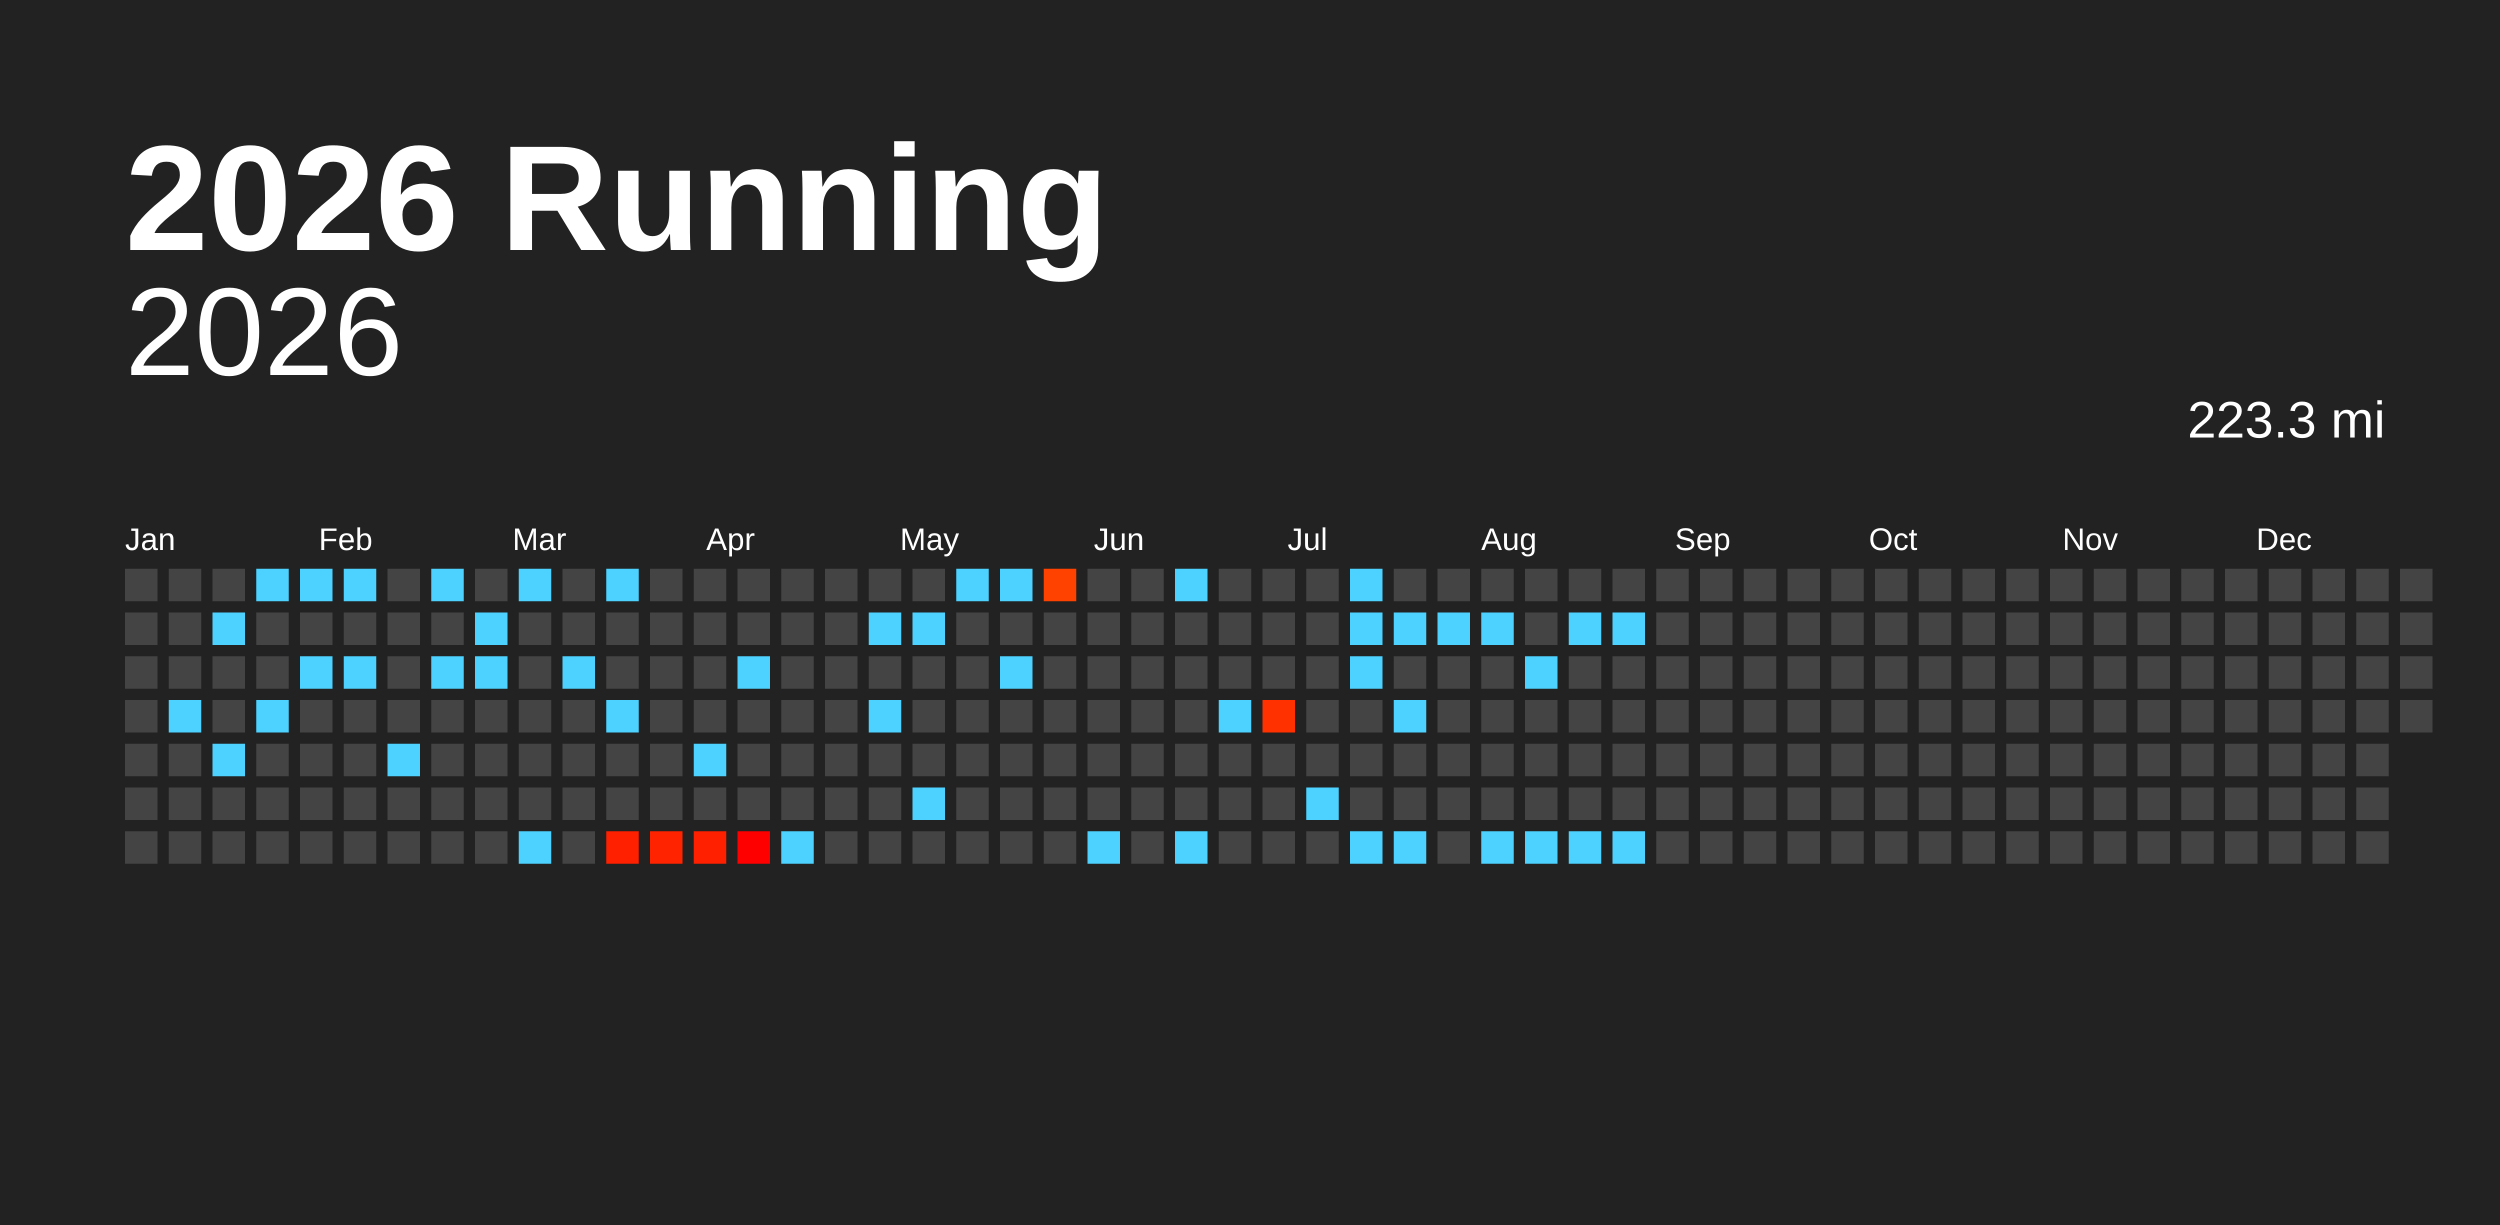
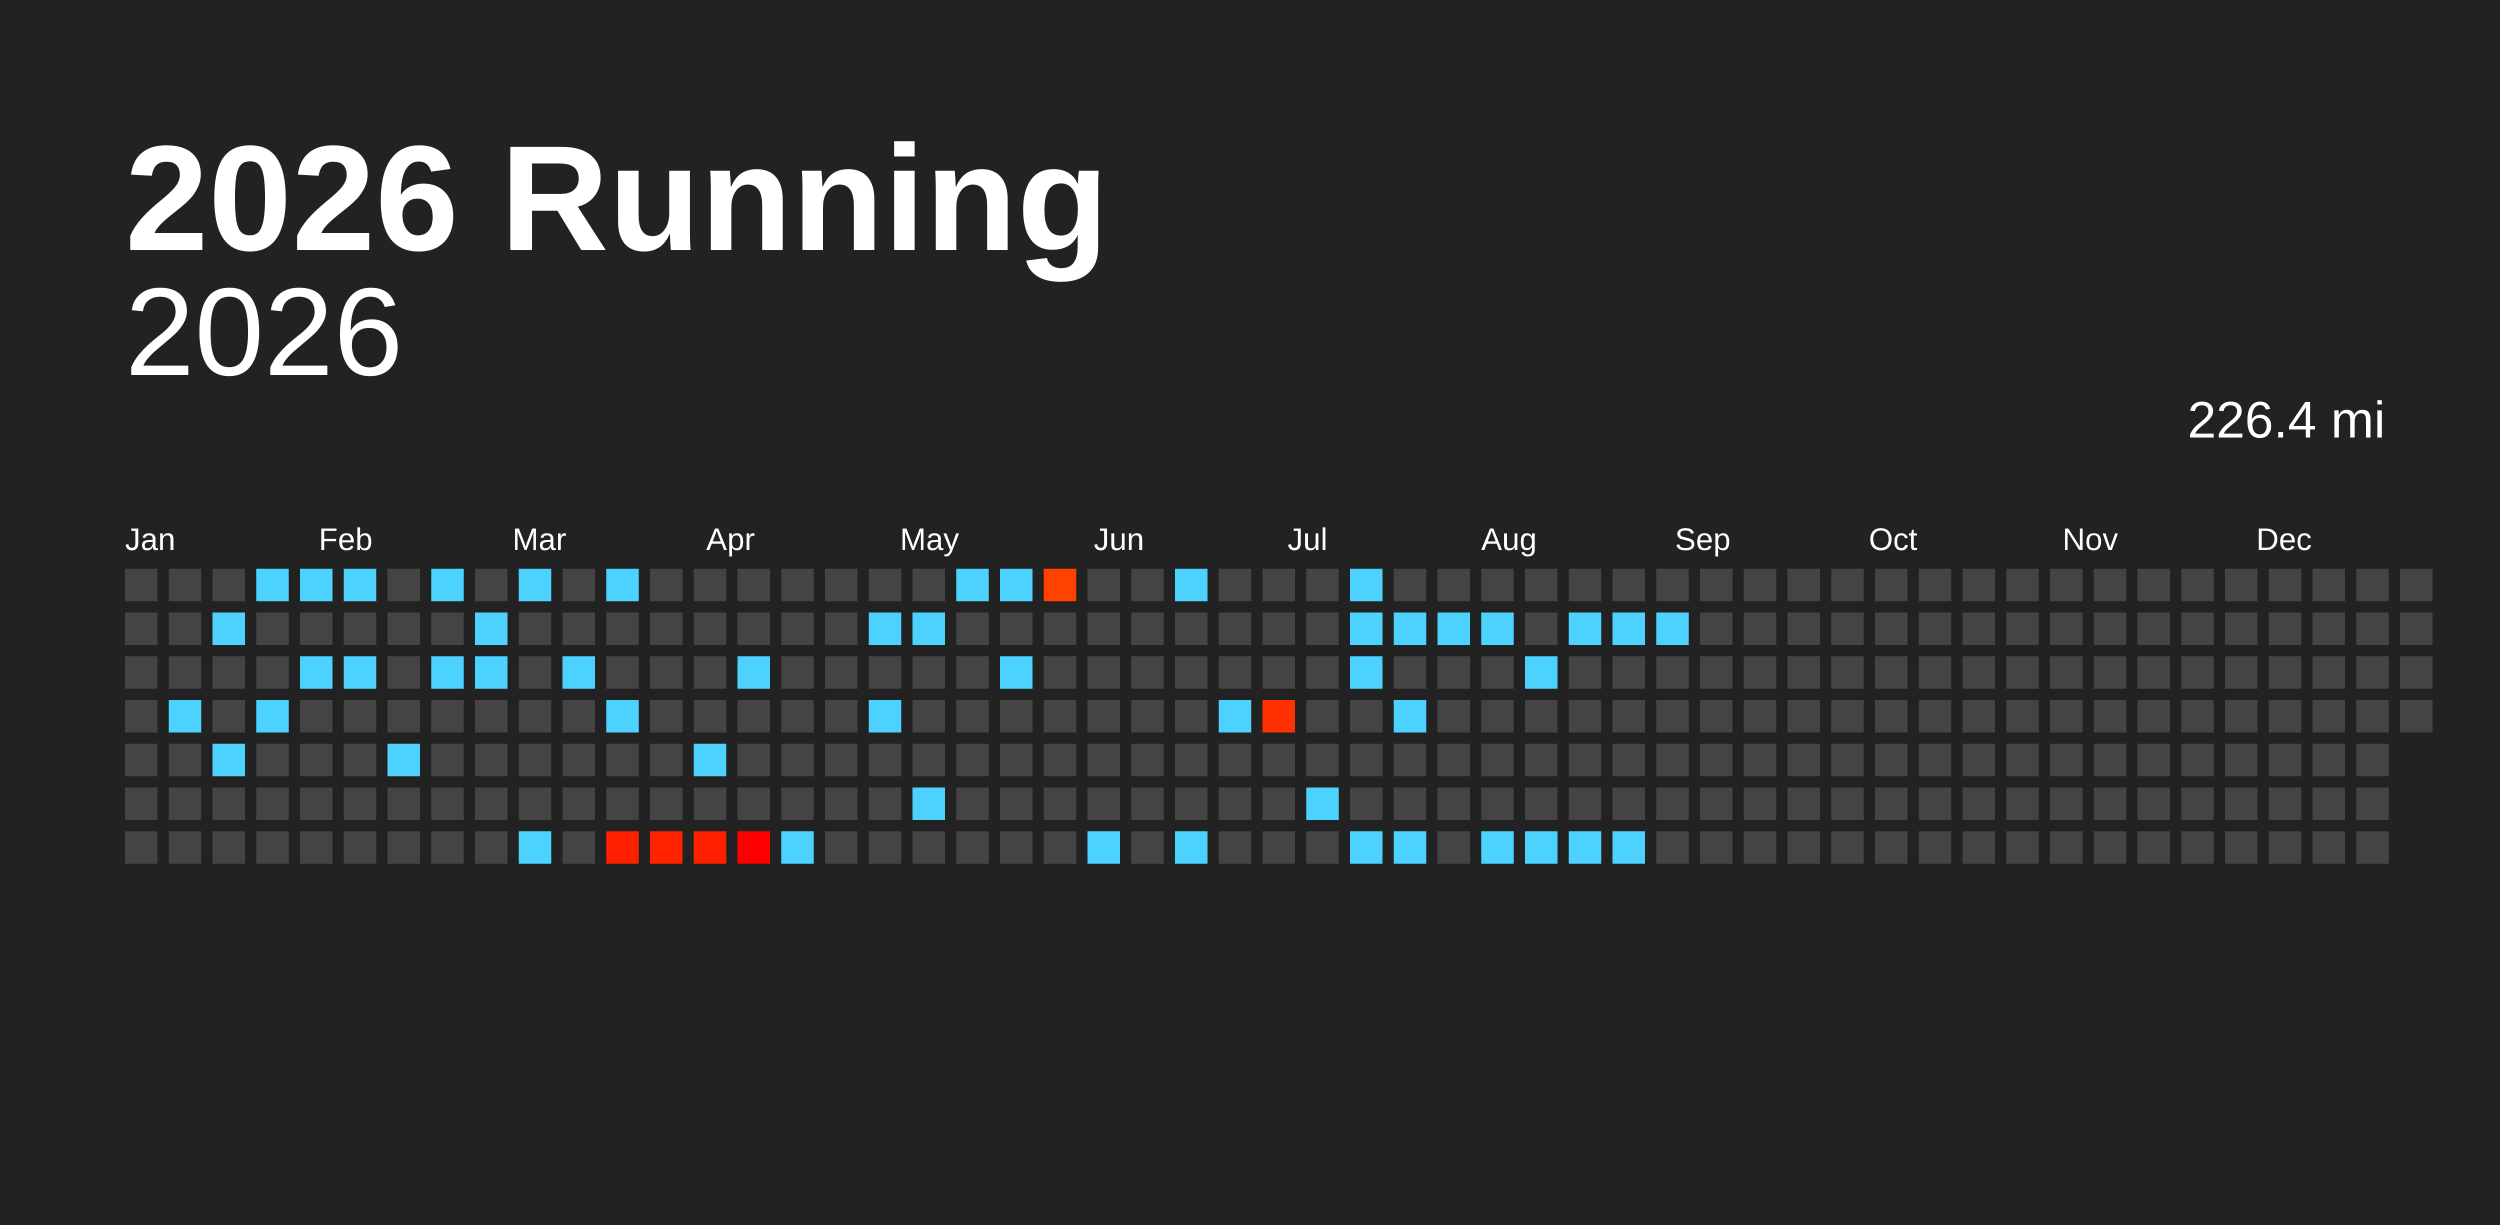
<svg xmlns="http://www.w3.org/2000/svg" baseProfile="full" height="98mm" version="1.1" viewBox="0,0,200,98" width="200mm">
  <defs />
  <rect fill="#222222" height="98" width="200" x="0" y="0" />
  <text fill="#FFFFFF" style="font-size:12px; font-family:Arial; font-weight:bold;" x="10" y="20">2026 Running</text>
  <text alignment-baseline="hanging" fill="#FFFFFF" style="font-size:10.0px; font-family:Arial;" x="10" y="30">2026</text>
-   <text alignment-baseline="hanging" fill="#FFFFFF" style="font-size:4.125px; font-family:Arial;" x="175" y="35">223.3 mi</text>
+   <text alignment-baseline="hanging" fill="#FFFFFF" style="font-size:4.125px; font-family:Arial;" x="175" y="35">226.4 mi</text>
  <text fill="#FFFFFF" style="font-size:2.5px; font-family:Arial" x="10.0" y="44">Jan</text>
  <text fill="#FFFFFF" style="font-size:2.5px; font-family:Arial" x="25.5" y="44">Feb</text>
  <text fill="#FFFFFF" style="font-size:2.5px; font-family:Arial" x="41.0" y="44">Mar</text>
  <text fill="#FFFFFF" style="font-size:2.5px; font-family:Arial" x="56.5" y="44">Apr</text>
  <text fill="#FFFFFF" style="font-size:2.5px; font-family:Arial" x="72.0" y="44">May</text>
  <text fill="#FFFFFF" style="font-size:2.5px; font-family:Arial" x="87.5" y="44">Jun</text>
  <text fill="#FFFFFF" style="font-size:2.5px; font-family:Arial" x="103.0" y="44">Jul</text>
  <text fill="#FFFFFF" style="font-size:2.5px; font-family:Arial" x="118.5" y="44">Aug</text>
  <text fill="#FFFFFF" style="font-size:2.5px; font-family:Arial" x="134.0" y="44">Sep</text>
  <text fill="#FFFFFF" style="font-size:2.5px; font-family:Arial" x="149.5" y="44">Oct</text>
  <text fill="#FFFFFF" style="font-size:2.5px; font-family:Arial" x="165.0" y="44">Nov</text>
  <text fill="#FFFFFF" style="font-size:2.5px; font-family:Arial" x="180.5" y="44">Dec</text>
  <rect fill="#444444" height="2.6" width="2.6" x="10.0" y="45.5" />
  <rect fill="#444444" height="2.6" width="2.6" x="10.0" y="49.0" />
  <rect fill="#444444" height="2.6" width="2.6" x="10.0" y="52.5" />
  <rect fill="#444444" height="2.6" width="2.6" x="10.0" y="56.0" />
  <rect fill="#444444" height="2.6" width="2.6" x="10.0" y="59.5" />
  <rect fill="#444444" height="2.6" width="2.6" x="10.0" y="63.0" />
  <rect fill="#444444" height="2.6" width="2.6" x="10.0" y="66.5" />
  <rect fill="#444444" height="2.6" width="2.6" x="13.5" y="45.5" />
  <rect fill="#444444" height="2.6" width="2.6" x="13.5" y="49.0" />
  <rect fill="#444444" height="2.6" width="2.6" x="13.5" y="52.5" />
  <rect fill="#4dd2ff" height="2.6" width="2.6" x="13.5" y="56.0" />
  <rect fill="#444444" height="2.6" width="2.6" x="13.5" y="59.5" />
  <rect fill="#444444" height="2.6" width="2.6" x="13.5" y="63.0" />
  <rect fill="#444444" height="2.6" width="2.6" x="13.5" y="66.5" />
  <rect fill="#444444" height="2.6" width="2.6" x="17.0" y="45.5" />
  <rect fill="#4dd2ff" height="2.6" width="2.6" x="17.0" y="49.0" />
  <rect fill="#444444" height="2.6" width="2.6" x="17.0" y="52.5" />
  <rect fill="#444444" height="2.6" width="2.6" x="17.0" y="56.0" />
  <rect fill="#4dd2ff" height="2.6" width="2.6" x="17.0" y="59.5" />
  <rect fill="#444444" height="2.6" width="2.6" x="17.0" y="63.0" />
  <rect fill="#444444" height="2.6" width="2.6" x="17.0" y="66.5" />
  <rect fill="#4dd2ff" height="2.6" width="2.6" x="20.5" y="45.5" />
  <rect fill="#444444" height="2.6" width="2.6" x="20.5" y="49.0" />
  <rect fill="#444444" height="2.6" width="2.6" x="20.5" y="52.5" />
  <rect fill="#4dd2ff" height="2.6" width="2.6" x="20.5" y="56.0" />
  <rect fill="#444444" height="2.6" width="2.6" x="20.5" y="59.5" />
  <rect fill="#444444" height="2.6" width="2.6" x="20.5" y="63.0" />
  <rect fill="#444444" height="2.6" width="2.6" x="20.5" y="66.5" />
  <rect fill="#4dd2ff" height="2.6" width="2.6" x="24.0" y="45.5" />
  <rect fill="#444444" height="2.6" width="2.6" x="24.0" y="49.0" />
  <rect fill="#4dd2ff" height="2.6" width="2.6" x="24.0" y="52.5" />
  <rect fill="#444444" height="2.6" width="2.6" x="24.0" y="56.0" />
  <rect fill="#444444" height="2.6" width="2.6" x="24.0" y="59.5" />
  <rect fill="#444444" height="2.6" width="2.6" x="24.0" y="63.0" />
  <rect fill="#444444" height="2.6" width="2.6" x="24.0" y="66.5" />
  <rect fill="#4dd2ff" height="2.6" width="2.6" x="27.5" y="45.5" />
  <rect fill="#444444" height="2.6" width="2.6" x="27.5" y="49.0" />
  <rect fill="#4dd2ff" height="2.6" width="2.6" x="27.5" y="52.5" />
  <rect fill="#444444" height="2.6" width="2.6" x="27.5" y="56.0" />
  <rect fill="#444444" height="2.6" width="2.6" x="27.5" y="59.5" />
  <rect fill="#444444" height="2.6" width="2.6" x="27.5" y="63.0" />
  <rect fill="#444444" height="2.6" width="2.6" x="27.5" y="66.5" />
  <rect fill="#444444" height="2.6" width="2.6" x="31.0" y="45.5" />
  <rect fill="#444444" height="2.6" width="2.6" x="31.0" y="49.0" />
  <rect fill="#444444" height="2.6" width="2.6" x="31.0" y="52.5" />
  <rect fill="#444444" height="2.6" width="2.6" x="31.0" y="56.0" />
  <rect fill="#4dd2ff" height="2.6" width="2.6" x="31.0" y="59.5" />
  <rect fill="#444444" height="2.6" width="2.6" x="31.0" y="63.0" />
  <rect fill="#444444" height="2.6" width="2.6" x="31.0" y="66.5" />
  <rect fill="#4dd2ff" height="2.6" width="2.6" x="34.5" y="45.5" />
  <rect fill="#444444" height="2.6" width="2.6" x="34.5" y="49.0" />
  <rect fill="#4dd2ff" height="2.6" width="2.6" x="34.5" y="52.5" />
  <rect fill="#444444" height="2.6" width="2.6" x="34.5" y="56.0" />
  <rect fill="#444444" height="2.6" width="2.6" x="34.5" y="59.5" />
  <rect fill="#444444" height="2.6" width="2.6" x="34.5" y="63.0" />
  <rect fill="#444444" height="2.6" width="2.6" x="34.5" y="66.5" />
  <rect fill="#444444" height="2.6" width="2.6" x="38.0" y="45.5" />
  <rect fill="#4dd2ff" height="2.6" width="2.6" x="38.0" y="49.0" />
  <rect fill="#4dd2ff" height="2.6" width="2.6" x="38.0" y="52.5" />
  <rect fill="#444444" height="2.6" width="2.6" x="38.0" y="56.0" />
  <rect fill="#444444" height="2.6" width="2.6" x="38.0" y="59.5" />
  <rect fill="#444444" height="2.6" width="2.6" x="38.0" y="63.0" />
  <rect fill="#444444" height="2.6" width="2.6" x="38.0" y="66.5" />
  <rect fill="#4dd2ff" height="2.6" width="2.6" x="41.5" y="45.5" />
  <rect fill="#444444" height="2.6" width="2.6" x="41.5" y="49.0" />
  <rect fill="#444444" height="2.6" width="2.6" x="41.5" y="52.5" />
  <rect fill="#444444" height="2.6" width="2.6" x="41.5" y="56.0" />
  <rect fill="#444444" height="2.6" width="2.6" x="41.5" y="59.5" />
  <rect fill="#444444" height="2.6" width="2.6" x="41.5" y="63.0" />
  <rect fill="#4dd2ff" height="2.6" width="2.6" x="41.5" y="66.5" />
  <rect fill="#444444" height="2.6" width="2.6" x="45.0" y="45.5" />
  <rect fill="#444444" height="2.6" width="2.6" x="45.0" y="49.0" />
  <rect fill="#4dd2ff" height="2.6" width="2.6" x="45.0" y="52.5" />
  <rect fill="#444444" height="2.6" width="2.6" x="45.0" y="56.0" />
  <rect fill="#444444" height="2.6" width="2.6" x="45.0" y="59.5" />
  <rect fill="#444444" height="2.6" width="2.6" x="45.0" y="63.0" />
  <rect fill="#444444" height="2.6" width="2.6" x="45.0" y="66.5" />
  <rect fill="#4dd2ff" height="2.6" width="2.6" x="48.5" y="45.5" />
  <rect fill="#444444" height="2.6" width="2.6" x="48.5" y="49.0" />
  <rect fill="#444444" height="2.6" width="2.6" x="48.5" y="52.5" />
  <rect fill="#4dd2ff" height="2.6" width="2.6" x="48.5" y="56.0" />
  <rect fill="#444444" height="2.6" width="2.6" x="48.5" y="59.5" />
  <rect fill="#444444" height="2.6" width="2.6" x="48.5" y="63.0" />
  <rect fill="#ff2000" height="2.6" width="2.6" x="48.5" y="66.5" />
  <rect fill="#444444" height="2.6" width="2.6" x="52.0" y="45.5" />
  <rect fill="#444444" height="2.6" width="2.6" x="52.0" y="49.0" />
  <rect fill="#444444" height="2.6" width="2.6" x="52.0" y="52.5" />
  <rect fill="#444444" height="2.6" width="2.6" x="52.0" y="56.0" />
  <rect fill="#444444" height="2.6" width="2.6" x="52.0" y="59.5" />
  <rect fill="#444444" height="2.6" width="2.6" x="52.0" y="63.0" />
  <rect fill="#ff2300" height="2.6" width="2.6" x="52.0" y="66.5" />
  <rect fill="#444444" height="2.6" width="2.6" x="55.5" y="45.5" />
  <rect fill="#444444" height="2.6" width="2.6" x="55.5" y="49.0" />
  <rect fill="#444444" height="2.6" width="2.6" x="55.5" y="52.5" />
  <rect fill="#444444" height="2.6" width="2.6" x="55.5" y="56.0" />
  <rect fill="#4dd2ff" height="2.6" width="2.6" x="55.5" y="59.5" />
  <rect fill="#444444" height="2.6" width="2.6" x="55.5" y="63.0" />
  <rect fill="#ff2000" height="2.6" width="2.6" x="55.5" y="66.5" />
  <rect fill="#444444" height="2.6" width="2.6" x="59.0" y="45.5" />
  <rect fill="#444444" height="2.6" width="2.6" x="59.0" y="49.0" />
  <rect fill="#4dd2ff" height="2.6" width="2.6" x="59.0" y="52.5" />
  <rect fill="#444444" height="2.6" width="2.6" x="59.0" y="56.0" />
  <rect fill="#444444" height="2.6" width="2.6" x="59.0" y="59.5" />
  <rect fill="#444444" height="2.6" width="2.6" x="59.0" y="63.0" />
  <rect fill="#ff0000" height="2.6" width="2.6" x="59.0" y="66.5" />
  <rect fill="#444444" height="2.6" width="2.6" x="62.5" y="45.5" />
  <rect fill="#444444" height="2.6" width="2.6" x="62.5" y="49.0" />
  <rect fill="#444444" height="2.6" width="2.6" x="62.5" y="52.5" />
  <rect fill="#444444" height="2.6" width="2.6" x="62.5" y="56.0" />
  <rect fill="#444444" height="2.6" width="2.6" x="62.5" y="59.5" />
  <rect fill="#444444" height="2.6" width="2.6" x="62.5" y="63.0" />
  <rect fill="#4dd2ff" height="2.6" width="2.6" x="62.5" y="66.5" />
  <rect fill="#444444" height="2.6" width="2.6" x="66.0" y="45.5" />
  <rect fill="#444444" height="2.6" width="2.6" x="66.0" y="49.0" />
  <rect fill="#444444" height="2.6" width="2.6" x="66.0" y="52.5" />
  <rect fill="#444444" height="2.6" width="2.6" x="66.0" y="56.0" />
  <rect fill="#444444" height="2.6" width="2.6" x="66.0" y="59.5" />
  <rect fill="#444444" height="2.6" width="2.6" x="66.0" y="63.0" />
  <rect fill="#444444" height="2.6" width="2.6" x="66.0" y="66.5" />
  <rect fill="#444444" height="2.6" width="2.6" x="69.5" y="45.5" />
  <rect fill="#4dd2ff" height="2.6" width="2.6" x="69.5" y="49.0" />
  <rect fill="#444444" height="2.6" width="2.6" x="69.5" y="52.5" />
  <rect fill="#4dd2ff" height="2.6" width="2.6" x="69.5" y="56.0" />
  <rect fill="#444444" height="2.6" width="2.6" x="69.5" y="59.5" />
  <rect fill="#444444" height="2.6" width="2.6" x="69.5" y="63.0" />
  <rect fill="#444444" height="2.6" width="2.6" x="69.5" y="66.5" />
  <rect fill="#444444" height="2.6" width="2.6" x="73.0" y="45.5" />
  <rect fill="#4dd2ff" height="2.6" width="2.6" x="73.0" y="49.0" />
  <rect fill="#444444" height="2.6" width="2.6" x="73.0" y="52.5" />
  <rect fill="#444444" height="2.6" width="2.6" x="73.0" y="56.0" />
  <rect fill="#444444" height="2.6" width="2.6" x="73.0" y="59.5" />
  <rect fill="#4dd2ff" height="2.6" width="2.6" x="73.0" y="63.0" />
  <rect fill="#444444" height="2.6" width="2.6" x="73.0" y="66.5" />
  <rect fill="#4dd2ff" height="2.6" width="2.6" x="76.5" y="45.5" />
  <rect fill="#444444" height="2.6" width="2.6" x="76.5" y="49.0" />
  <rect fill="#444444" height="2.6" width="2.6" x="76.5" y="52.5" />
  <rect fill="#444444" height="2.6" width="2.6" x="76.5" y="56.0" />
  <rect fill="#444444" height="2.6" width="2.6" x="76.5" y="59.5" />
  <rect fill="#444444" height="2.6" width="2.6" x="76.5" y="63.0" />
  <rect fill="#444444" height="2.6" width="2.6" x="76.5" y="66.5" />
  <rect fill="#4dd2ff" height="2.6" width="2.6" x="80.0" y="45.5" />
  <rect fill="#444444" height="2.6" width="2.6" x="80.0" y="49.0" />
  <rect fill="#4dd2ff" height="2.6" width="2.6" x="80.0" y="52.5" />
  <rect fill="#444444" height="2.6" width="2.6" x="80.0" y="56.0" />
  <rect fill="#444444" height="2.6" width="2.6" x="80.0" y="59.5" />
  <rect fill="#444444" height="2.6" width="2.6" x="80.0" y="63.0" />
  <rect fill="#444444" height="2.6" width="2.6" x="80.0" y="66.5" />
  <rect fill="#ff4200" height="2.6" width="2.6" x="83.5" y="45.5" />
  <rect fill="#444444" height="2.6" width="2.6" x="83.5" y="49.0" />
  <rect fill="#444444" height="2.6" width="2.6" x="83.5" y="52.5" />
  <rect fill="#444444" height="2.6" width="2.6" x="83.5" y="56.0" />
  <rect fill="#444444" height="2.6" width="2.6" x="83.5" y="59.5" />
  <rect fill="#444444" height="2.6" width="2.6" x="83.5" y="63.0" />
  <rect fill="#444444" height="2.6" width="2.6" x="83.5" y="66.5" />
  <rect fill="#444444" height="2.6" width="2.6" x="87.0" y="45.5" />
  <rect fill="#444444" height="2.6" width="2.6" x="87.0" y="49.0" />
  <rect fill="#444444" height="2.6" width="2.6" x="87.0" y="52.5" />
  <rect fill="#444444" height="2.6" width="2.6" x="87.0" y="56.0" />
  <rect fill="#444444" height="2.6" width="2.6" x="87.0" y="59.5" />
  <rect fill="#444444" height="2.6" width="2.6" x="87.0" y="63.0" />
  <rect fill="#4dd2ff" height="2.6" width="2.6" x="87.0" y="66.5" />
  <rect fill="#444444" height="2.6" width="2.6" x="90.5" y="45.5" />
  <rect fill="#444444" height="2.6" width="2.6" x="90.5" y="49.0" />
  <rect fill="#444444" height="2.6" width="2.6" x="90.5" y="52.5" />
  <rect fill="#444444" height="2.6" width="2.6" x="90.5" y="56.0" />
  <rect fill="#444444" height="2.6" width="2.6" x="90.5" y="59.5" />
  <rect fill="#444444" height="2.6" width="2.6" x="90.5" y="63.0" />
  <rect fill="#444444" height="2.6" width="2.6" x="90.5" y="66.5" />
  <rect fill="#4dd2ff" height="2.6" width="2.6" x="94.0" y="45.5" />
  <rect fill="#444444" height="2.6" width="2.6" x="94.0" y="49.0" />
  <rect fill="#444444" height="2.6" width="2.6" x="94.0" y="52.5" />
  <rect fill="#444444" height="2.6" width="2.6" x="94.0" y="56.0" />
  <rect fill="#444444" height="2.6" width="2.6" x="94.0" y="59.5" />
  <rect fill="#444444" height="2.6" width="2.6" x="94.0" y="63.0" />
  <rect fill="#4dd2ff" height="2.6" width="2.6" x="94.0" y="66.5" />
  <rect fill="#444444" height="2.6" width="2.6" x="97.5" y="45.5" />
  <rect fill="#444444" height="2.6" width="2.6" x="97.5" y="49.0" />
  <rect fill="#444444" height="2.6" width="2.6" x="97.5" y="52.5" />
  <rect fill="#4dd2ff" height="2.6" width="2.6" x="97.5" y="56.0" />
  <rect fill="#444444" height="2.6" width="2.6" x="97.5" y="59.5" />
  <rect fill="#444444" height="2.6" width="2.6" x="97.5" y="63.0" />
  <rect fill="#444444" height="2.6" width="2.6" x="97.5" y="66.5" />
  <rect fill="#444444" height="2.6" width="2.6" x="101.0" y="45.5" />
  <rect fill="#444444" height="2.6" width="2.6" x="101.0" y="49.0" />
  <rect fill="#444444" height="2.6" width="2.6" x="101.0" y="52.5" />
  <rect fill="#ff3100" height="2.6" width="2.6" x="101.0" y="56.0" />
  <rect fill="#444444" height="2.6" width="2.6" x="101.0" y="59.5" />
  <rect fill="#444444" height="2.6" width="2.6" x="101.0" y="63.0" />
  <rect fill="#444444" height="2.6" width="2.6" x="101.0" y="66.5" />
  <rect fill="#444444" height="2.6" width="2.6" x="104.5" y="45.5" />
  <rect fill="#444444" height="2.6" width="2.6" x="104.5" y="49.0" />
  <rect fill="#444444" height="2.6" width="2.6" x="104.5" y="52.5" />
  <rect fill="#444444" height="2.6" width="2.6" x="104.5" y="56.0" />
  <rect fill="#444444" height="2.6" width="2.6" x="104.5" y="59.5" />
  <rect fill="#4dd2ff" height="2.6" width="2.6" x="104.5" y="63.0" />
  <rect fill="#444444" height="2.6" width="2.6" x="104.5" y="66.5" />
  <rect fill="#4dd2ff" height="2.6" width="2.6" x="108.0" y="45.5" />
  <rect fill="#4dd2ff" height="2.6" width="2.6" x="108.0" y="49.0" />
  <rect fill="#4dd2ff" height="2.6" width="2.6" x="108.0" y="52.5" />
  <rect fill="#444444" height="2.6" width="2.6" x="108.0" y="56.0" />
  <rect fill="#444444" height="2.6" width="2.6" x="108.0" y="59.5" />
  <rect fill="#444444" height="2.6" width="2.6" x="108.0" y="63.0" />
  <rect fill="#4dd2ff" height="2.6" width="2.6" x="108.0" y="66.5" />
  <rect fill="#444444" height="2.6" width="2.6" x="111.5" y="45.5" />
  <rect fill="#4dd2ff" height="2.6" width="2.6" x="111.5" y="49.0" />
  <rect fill="#444444" height="2.6" width="2.6" x="111.5" y="52.5" />
  <rect fill="#4dd2ff" height="2.6" width="2.6" x="111.5" y="56.0" />
  <rect fill="#444444" height="2.6" width="2.6" x="111.5" y="59.5" />
  <rect fill="#444444" height="2.6" width="2.6" x="111.5" y="63.0" />
  <rect fill="#4dd2ff" height="2.6" width="2.6" x="111.5" y="66.5" />
  <rect fill="#444444" height="2.6" width="2.6" x="115.0" y="45.5" />
  <rect fill="#4dd2ff" height="2.6" width="2.6" x="115.0" y="49.0" />
  <rect fill="#444444" height="2.6" width="2.6" x="115.0" y="52.5" />
  <rect fill="#444444" height="2.6" width="2.6" x="115.0" y="56.0" />
  <rect fill="#444444" height="2.6" width="2.6" x="115.0" y="59.5" />
  <rect fill="#444444" height="2.6" width="2.6" x="115.0" y="63.0" />
  <rect fill="#444444" height="2.6" width="2.6" x="115.0" y="66.5" />
  <rect fill="#444444" height="2.6" width="2.6" x="118.5" y="45.5" />
  <rect fill="#4dd2ff" height="2.6" width="2.6" x="118.5" y="49.0" />
  <rect fill="#444444" height="2.6" width="2.6" x="118.5" y="52.5" />
  <rect fill="#444444" height="2.6" width="2.6" x="118.5" y="56.0" />
  <rect fill="#444444" height="2.6" width="2.6" x="118.5" y="59.5" />
  <rect fill="#444444" height="2.6" width="2.6" x="118.5" y="63.0" />
  <rect fill="#4dd2ff" height="2.6" width="2.6" x="118.5" y="66.5" />
  <rect fill="#444444" height="2.6" width="2.6" x="122.0" y="45.5" />
  <rect fill="#444444" height="2.6" width="2.6" x="122.0" y="49.0" />
  <rect fill="#4dd2ff" height="2.6" width="2.6" x="122.0" y="52.5" />
  <rect fill="#444444" height="2.6" width="2.6" x="122.0" y="56.0" />
  <rect fill="#444444" height="2.6" width="2.6" x="122.0" y="59.5" />
  <rect fill="#444444" height="2.6" width="2.6" x="122.0" y="63.0" />
  <rect fill="#4dd2ff" height="2.6" width="2.6" x="122.0" y="66.5" />
  <rect fill="#444444" height="2.6" width="2.6" x="125.5" y="45.5" />
  <rect fill="#4dd2ff" height="2.6" width="2.6" x="125.5" y="49.0" />
  <rect fill="#444444" height="2.6" width="2.6" x="125.5" y="52.5" />
  <rect fill="#444444" height="2.6" width="2.6" x="125.5" y="56.0" />
  <rect fill="#444444" height="2.6" width="2.6" x="125.5" y="59.5" />
  <rect fill="#444444" height="2.6" width="2.6" x="125.5" y="63.0" />
  <rect fill="#4dd2ff" height="2.6" width="2.6" x="125.5" y="66.5" />
  <rect fill="#444444" height="2.6" width="2.6" x="129.0" y="45.5" />
  <rect fill="#4dd2ff" height="2.6" width="2.6" x="129.0" y="49.0" />
  <rect fill="#444444" height="2.6" width="2.6" x="129.0" y="52.5" />
  <rect fill="#444444" height="2.6" width="2.6" x="129.0" y="56.0" />
  <rect fill="#444444" height="2.6" width="2.6" x="129.0" y="59.5" />
  <rect fill="#444444" height="2.6" width="2.6" x="129.0" y="63.0" />
  <rect fill="#4dd2ff" height="2.6" width="2.6" x="129.0" y="66.5" />
  <rect fill="#444444" height="2.6" width="2.6" x="132.5" y="45.5" />
-   <rect fill="#444444" height="2.6" width="2.6" x="132.5" y="49.0" />
+   <rect fill="#4dd2ff" height="2.6" width="2.6" x="132.5" y="49.0" />
  <rect fill="#444444" height="2.6" width="2.6" x="132.5" y="52.5" />
  <rect fill="#444444" height="2.6" width="2.6" x="132.5" y="56.0" />
  <rect fill="#444444" height="2.6" width="2.6" x="132.5" y="59.5" />
  <rect fill="#444444" height="2.6" width="2.6" x="132.5" y="63.0" />
  <rect fill="#444444" height="2.6" width="2.6" x="132.5" y="66.5" />
  <rect fill="#444444" height="2.6" width="2.6" x="136.0" y="45.5" />
  <rect fill="#444444" height="2.6" width="2.6" x="136.0" y="49.0" />
  <rect fill="#444444" height="2.6" width="2.6" x="136.0" y="52.5" />
  <rect fill="#444444" height="2.6" width="2.6" x="136.0" y="56.0" />
  <rect fill="#444444" height="2.6" width="2.6" x="136.0" y="59.5" />
  <rect fill="#444444" height="2.6" width="2.6" x="136.0" y="63.0" />
  <rect fill="#444444" height="2.6" width="2.6" x="136.0" y="66.5" />
  <rect fill="#444444" height="2.6" width="2.6" x="139.5" y="45.5" />
  <rect fill="#444444" height="2.6" width="2.6" x="139.5" y="49.0" />
  <rect fill="#444444" height="2.6" width="2.6" x="139.5" y="52.5" />
  <rect fill="#444444" height="2.6" width="2.6" x="139.5" y="56.0" />
  <rect fill="#444444" height="2.6" width="2.6" x="139.5" y="59.5" />
  <rect fill="#444444" height="2.6" width="2.6" x="139.5" y="63.0" />
  <rect fill="#444444" height="2.6" width="2.6" x="139.5" y="66.5" />
  <rect fill="#444444" height="2.6" width="2.6" x="143.0" y="45.5" />
  <rect fill="#444444" height="2.6" width="2.6" x="143.0" y="49.0" />
  <rect fill="#444444" height="2.6" width="2.6" x="143.0" y="52.5" />
  <rect fill="#444444" height="2.6" width="2.6" x="143.0" y="56.0" />
  <rect fill="#444444" height="2.6" width="2.6" x="143.0" y="59.5" />
  <rect fill="#444444" height="2.6" width="2.6" x="143.0" y="63.0" />
  <rect fill="#444444" height="2.6" width="2.6" x="143.0" y="66.5" />
  <rect fill="#444444" height="2.6" width="2.6" x="146.5" y="45.5" />
  <rect fill="#444444" height="2.6" width="2.6" x="146.5" y="49.0" />
  <rect fill="#444444" height="2.6" width="2.6" x="146.5" y="52.5" />
  <rect fill="#444444" height="2.6" width="2.6" x="146.5" y="56.0" />
  <rect fill="#444444" height="2.6" width="2.6" x="146.5" y="59.5" />
  <rect fill="#444444" height="2.6" width="2.6" x="146.5" y="63.0" />
  <rect fill="#444444" height="2.6" width="2.6" x="146.5" y="66.5" />
  <rect fill="#444444" height="2.6" width="2.6" x="150.0" y="45.5" />
  <rect fill="#444444" height="2.6" width="2.6" x="150.0" y="49.0" />
  <rect fill="#444444" height="2.6" width="2.6" x="150.0" y="52.5" />
  <rect fill="#444444" height="2.6" width="2.6" x="150.0" y="56.0" />
  <rect fill="#444444" height="2.6" width="2.6" x="150.0" y="59.5" />
  <rect fill="#444444" height="2.6" width="2.6" x="150.0" y="63.0" />
  <rect fill="#444444" height="2.6" width="2.6" x="150.0" y="66.5" />
  <rect fill="#444444" height="2.6" width="2.6" x="153.5" y="45.5" />
  <rect fill="#444444" height="2.6" width="2.6" x="153.5" y="49.0" />
  <rect fill="#444444" height="2.6" width="2.6" x="153.5" y="52.5" />
  <rect fill="#444444" height="2.6" width="2.6" x="153.5" y="56.0" />
  <rect fill="#444444" height="2.6" width="2.6" x="153.5" y="59.5" />
  <rect fill="#444444" height="2.6" width="2.6" x="153.5" y="63.0" />
  <rect fill="#444444" height="2.6" width="2.6" x="153.5" y="66.5" />
  <rect fill="#444444" height="2.6" width="2.6" x="157.0" y="45.5" />
  <rect fill="#444444" height="2.6" width="2.6" x="157.0" y="49.0" />
  <rect fill="#444444" height="2.6" width="2.6" x="157.0" y="52.5" />
  <rect fill="#444444" height="2.6" width="2.6" x="157.0" y="56.0" />
  <rect fill="#444444" height="2.6" width="2.6" x="157.0" y="59.5" />
  <rect fill="#444444" height="2.6" width="2.6" x="157.0" y="63.0" />
  <rect fill="#444444" height="2.6" width="2.6" x="157.0" y="66.5" />
  <rect fill="#444444" height="2.6" width="2.6" x="160.5" y="45.5" />
  <rect fill="#444444" height="2.6" width="2.6" x="160.5" y="49.0" />
  <rect fill="#444444" height="2.6" width="2.6" x="160.5" y="52.5" />
  <rect fill="#444444" height="2.6" width="2.6" x="160.5" y="56.0" />
  <rect fill="#444444" height="2.6" width="2.6" x="160.5" y="59.5" />
  <rect fill="#444444" height="2.6" width="2.6" x="160.5" y="63.0" />
  <rect fill="#444444" height="2.6" width="2.6" x="160.5" y="66.5" />
  <rect fill="#444444" height="2.6" width="2.6" x="164.0" y="45.5" />
  <rect fill="#444444" height="2.6" width="2.6" x="164.0" y="49.0" />
  <rect fill="#444444" height="2.6" width="2.6" x="164.0" y="52.5" />
  <rect fill="#444444" height="2.6" width="2.6" x="164.0" y="56.0" />
  <rect fill="#444444" height="2.6" width="2.6" x="164.0" y="59.5" />
  <rect fill="#444444" height="2.6" width="2.6" x="164.0" y="63.0" />
  <rect fill="#444444" height="2.6" width="2.6" x="164.0" y="66.5" />
  <rect fill="#444444" height="2.6" width="2.6" x="167.5" y="45.5" />
  <rect fill="#444444" height="2.6" width="2.6" x="167.5" y="49.0" />
  <rect fill="#444444" height="2.6" width="2.6" x="167.5" y="52.5" />
  <rect fill="#444444" height="2.6" width="2.6" x="167.5" y="56.0" />
  <rect fill="#444444" height="2.6" width="2.6" x="167.5" y="59.5" />
  <rect fill="#444444" height="2.6" width="2.6" x="167.5" y="63.0" />
  <rect fill="#444444" height="2.6" width="2.6" x="167.5" y="66.5" />
  <rect fill="#444444" height="2.6" width="2.6" x="171.0" y="45.5" />
  <rect fill="#444444" height="2.6" width="2.6" x="171.0" y="49.0" />
  <rect fill="#444444" height="2.6" width="2.6" x="171.0" y="52.5" />
  <rect fill="#444444" height="2.6" width="2.6" x="171.0" y="56.0" />
  <rect fill="#444444" height="2.6" width="2.6" x="171.0" y="59.5" />
  <rect fill="#444444" height="2.6" width="2.6" x="171.0" y="63.0" />
  <rect fill="#444444" height="2.6" width="2.6" x="171.0" y="66.5" />
  <rect fill="#444444" height="2.6" width="2.6" x="174.5" y="45.5" />
  <rect fill="#444444" height="2.6" width="2.6" x="174.5" y="49.0" />
  <rect fill="#444444" height="2.6" width="2.6" x="174.5" y="52.5" />
  <rect fill="#444444" height="2.6" width="2.6" x="174.5" y="56.0" />
  <rect fill="#444444" height="2.6" width="2.6" x="174.5" y="59.5" />
  <rect fill="#444444" height="2.6" width="2.6" x="174.5" y="63.0" />
  <rect fill="#444444" height="2.6" width="2.6" x="174.5" y="66.5" />
  <rect fill="#444444" height="2.6" width="2.6" x="178.0" y="45.5" />
  <rect fill="#444444" height="2.6" width="2.6" x="178.0" y="49.0" />
  <rect fill="#444444" height="2.6" width="2.6" x="178.0" y="52.5" />
  <rect fill="#444444" height="2.6" width="2.6" x="178.0" y="56.0" />
  <rect fill="#444444" height="2.6" width="2.6" x="178.0" y="59.5" />
  <rect fill="#444444" height="2.6" width="2.6" x="178.0" y="63.0" />
  <rect fill="#444444" height="2.6" width="2.6" x="178.0" y="66.5" />
  <rect fill="#444444" height="2.6" width="2.6" x="181.5" y="45.5" />
  <rect fill="#444444" height="2.6" width="2.6" x="181.5" y="49.0" />
  <rect fill="#444444" height="2.6" width="2.6" x="181.5" y="52.5" />
  <rect fill="#444444" height="2.6" width="2.6" x="181.5" y="56.0" />
  <rect fill="#444444" height="2.6" width="2.6" x="181.5" y="59.5" />
  <rect fill="#444444" height="2.6" width="2.6" x="181.5" y="63.0" />
  <rect fill="#444444" height="2.6" width="2.6" x="181.5" y="66.5" />
  <rect fill="#444444" height="2.6" width="2.6" x="185.0" y="45.5" />
  <rect fill="#444444" height="2.6" width="2.6" x="185.0" y="49.0" />
  <rect fill="#444444" height="2.6" width="2.6" x="185.0" y="52.5" />
  <rect fill="#444444" height="2.6" width="2.6" x="185.0" y="56.0" />
  <rect fill="#444444" height="2.6" width="2.6" x="185.0" y="59.5" />
  <rect fill="#444444" height="2.6" width="2.6" x="185.0" y="63.0" />
  <rect fill="#444444" height="2.6" width="2.6" x="185.0" y="66.5" />
  <rect fill="#444444" height="2.6" width="2.6" x="188.5" y="45.5" />
  <rect fill="#444444" height="2.6" width="2.6" x="188.5" y="49.0" />
  <rect fill="#444444" height="2.6" width="2.6" x="188.5" y="52.5" />
  <rect fill="#444444" height="2.6" width="2.6" x="188.5" y="56.0" />
  <rect fill="#444444" height="2.6" width="2.6" x="188.5" y="59.5" />
  <rect fill="#444444" height="2.6" width="2.6" x="188.5" y="63.0" />
  <rect fill="#444444" height="2.6" width="2.6" x="188.5" y="66.5" />
  <rect fill="#444444" height="2.6" width="2.6" x="192.0" y="45.5" />
  <rect fill="#444444" height="2.6" width="2.6" x="192.0" y="49.0" />
  <rect fill="#444444" height="2.6" width="2.6" x="192.0" y="52.5" />
  <rect fill="#444444" height="2.6" width="2.6" x="192.0" y="56.0" />
</svg>
